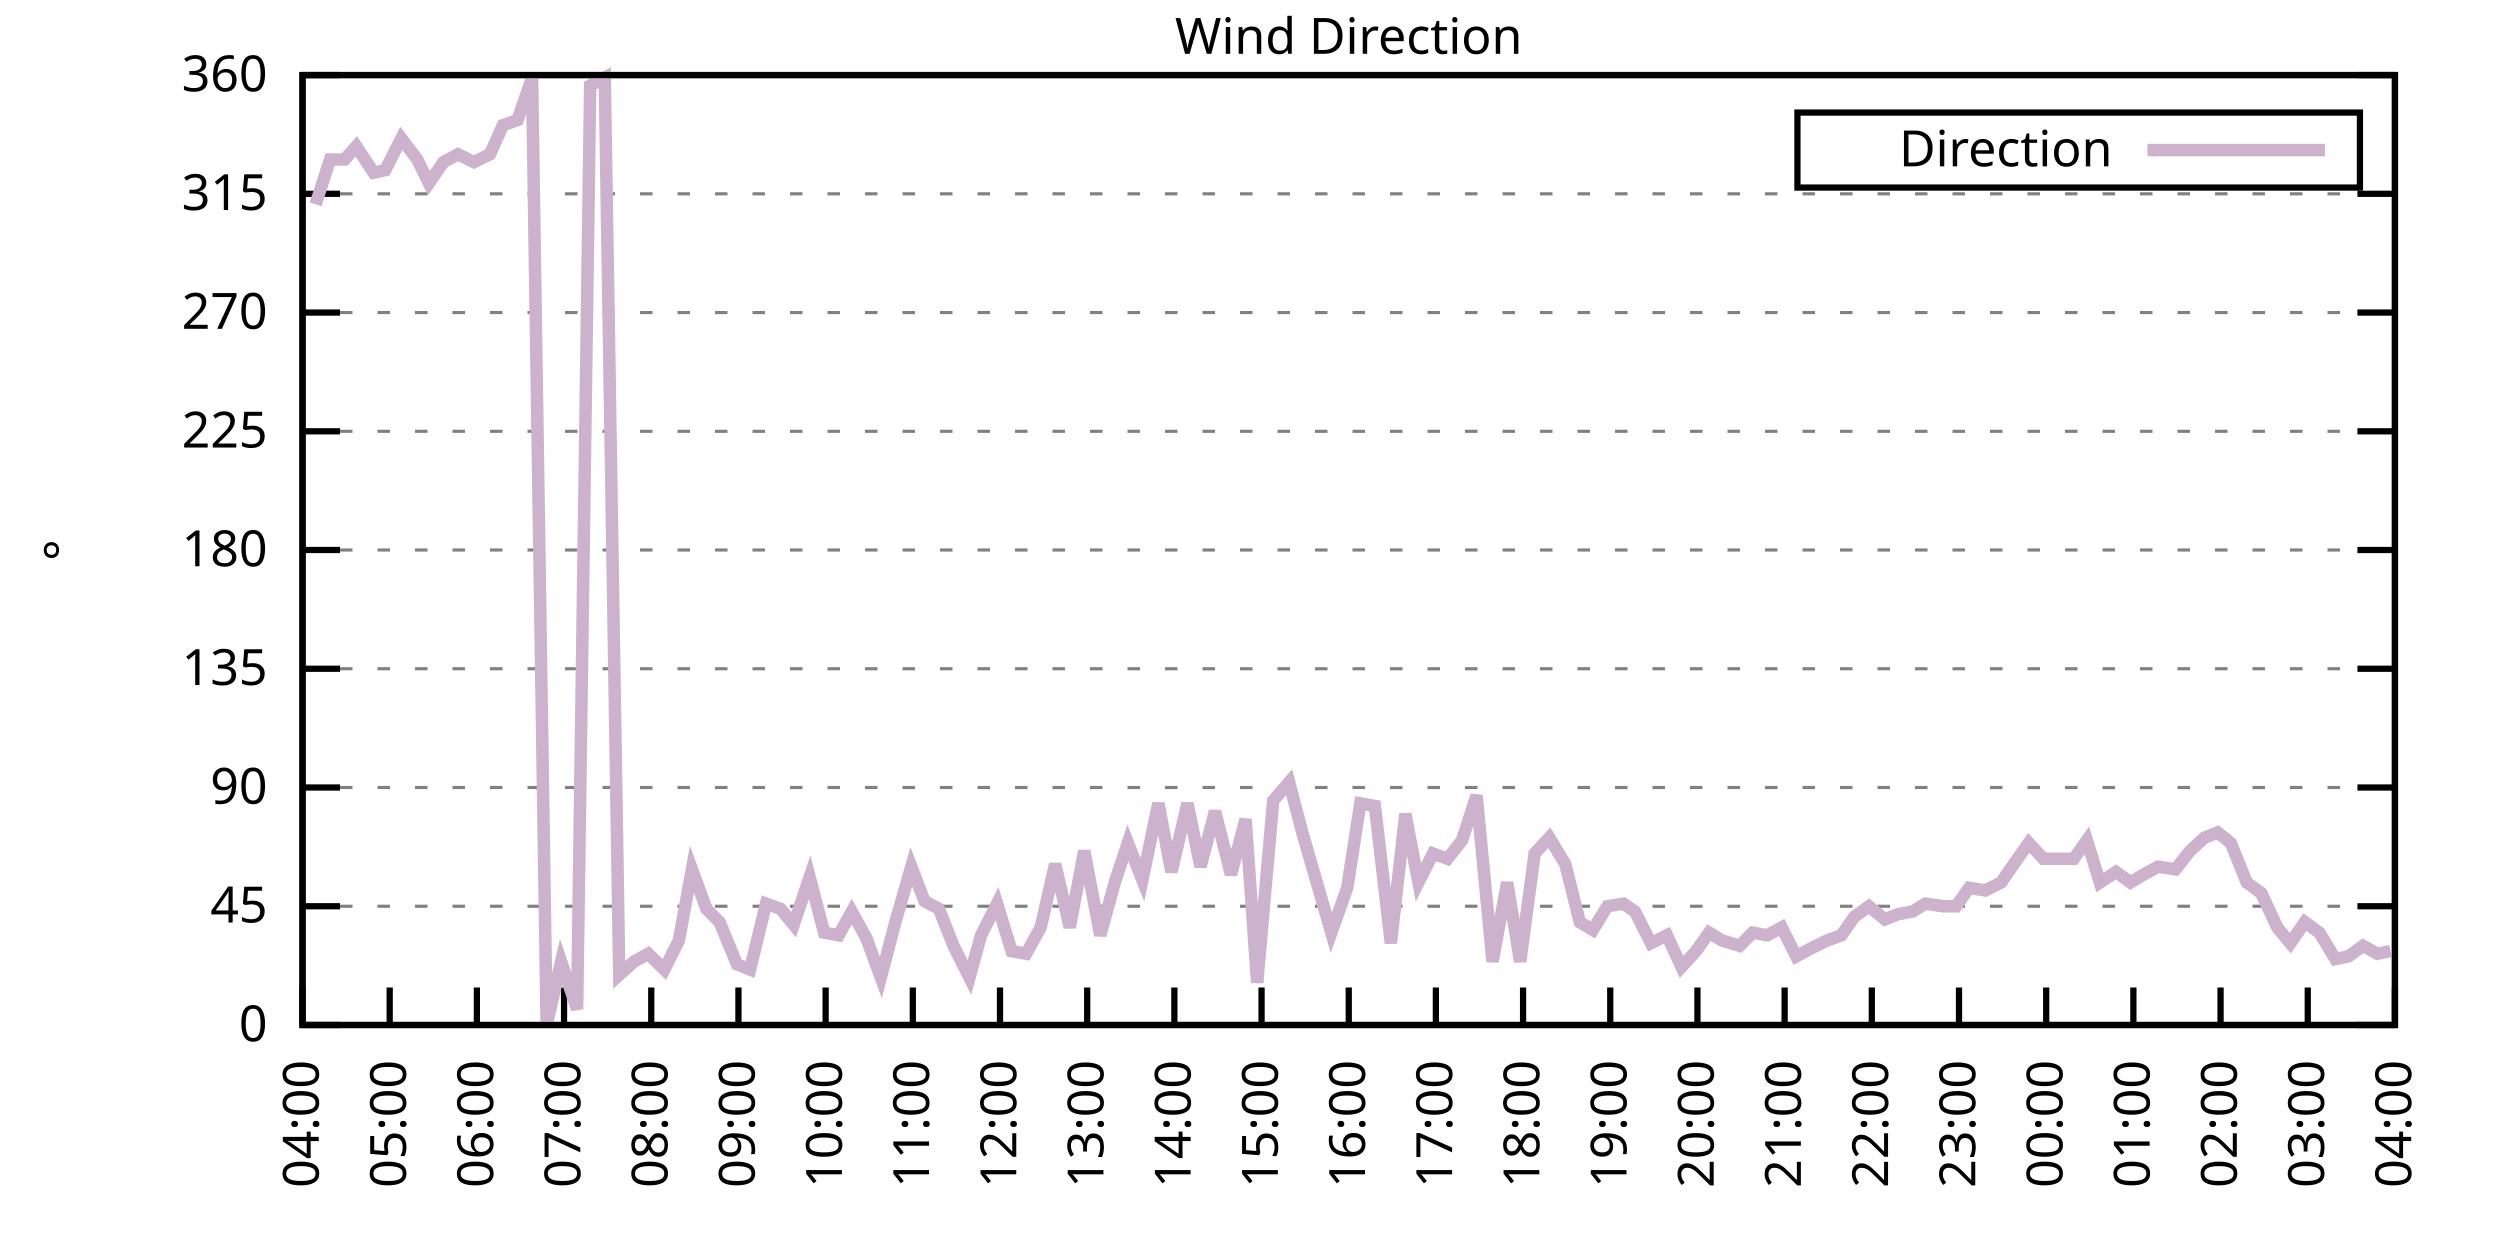
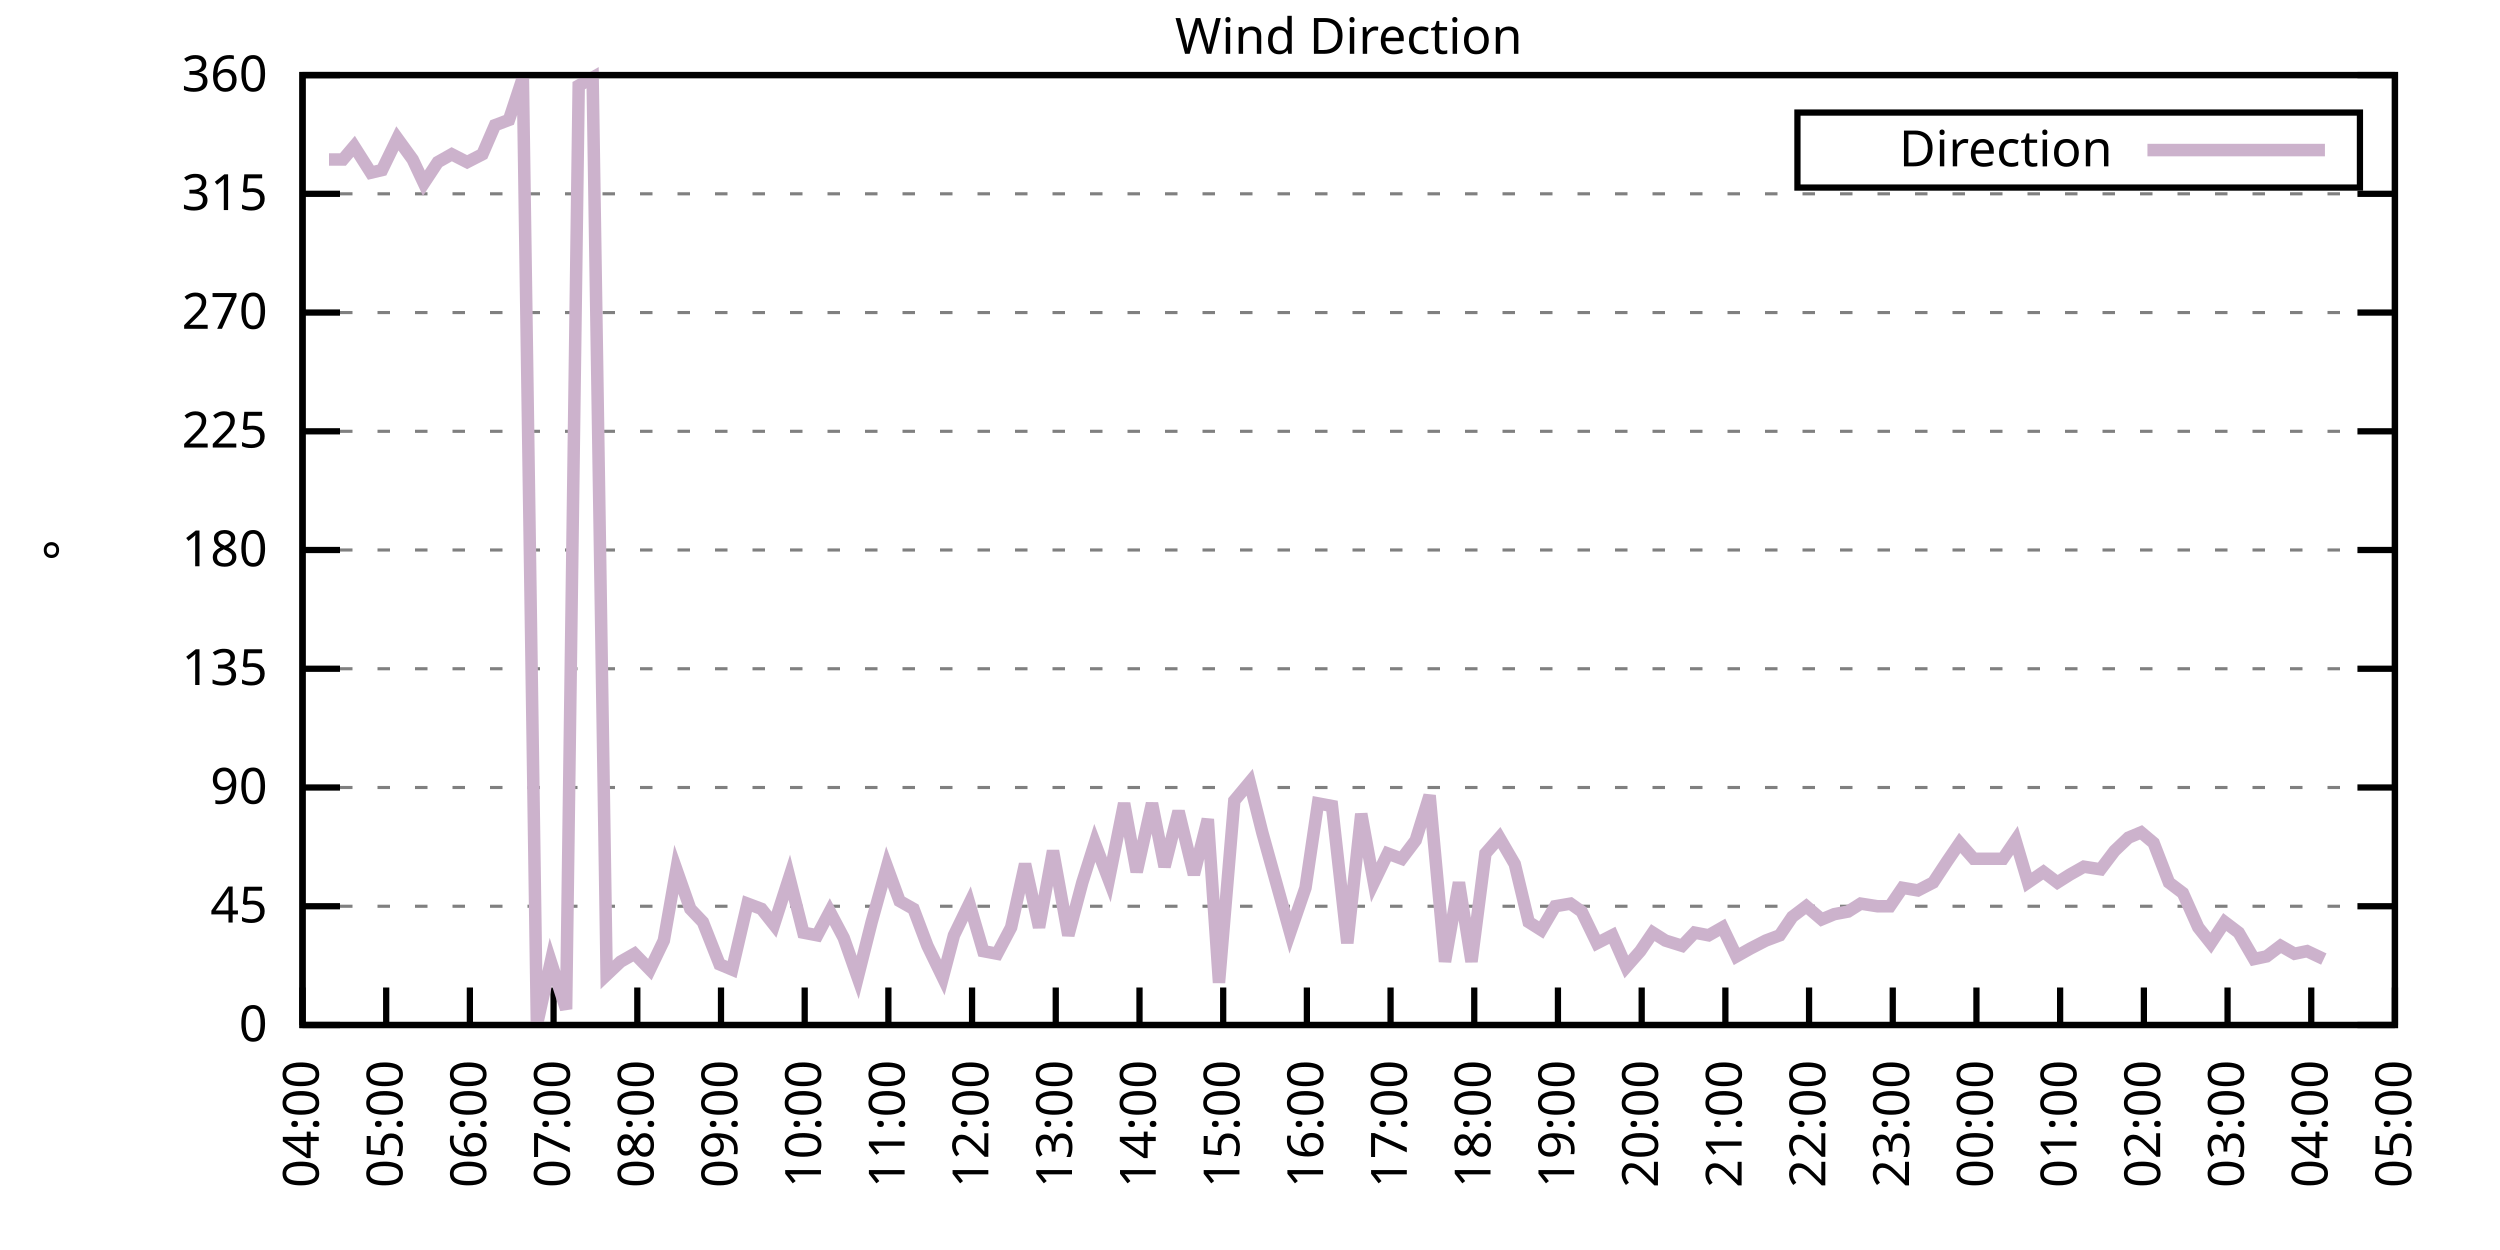
<svg xmlns="http://www.w3.org/2000/svg" xmlns:xlink="http://www.w3.org/1999/xlink" width="400" height="200" viewBox="0 0 400 200">
  <g id="gnuplot_canvas">
    <rect x="0" y="0" width="400" height="200" fill="none" />
    <defs>
      <circle id="gpDot" r="0.5" stroke-width="0.5" stroke="currentColor" />
      <path id="gpPt0" stroke-width="0.333" stroke="currentColor" d="M-1,0 h2 M0,-1 v2" />
      <path id="gpPt1" stroke-width="0.333" stroke="currentColor" d="M-1,-1 L1,1 M1,-1 L-1,1" />
      <path id="gpPt2" stroke-width="0.333" stroke="currentColor" d="M-1,0 L1,0 M0,-1 L0,1 M-1,-1 L1,1 M-1,1 L1,-1" />
      <rect id="gpPt3" stroke-width="0.333" stroke="currentColor" x="-1" y="-1" width="2" height="2" />
      <rect id="gpPt4" stroke-width="0.333" stroke="currentColor" fill="currentColor" x="-1" y="-1" width="2" height="2" />
      <circle id="gpPt5" stroke-width="0.333" stroke="currentColor" cx="0" cy="0" r="1" />
      <use xlink:href="#gpPt5" id="gpPt6" fill="currentColor" stroke="none" />
      <path id="gpPt7" stroke-width="0.333" stroke="currentColor" d="M0,-1.33 L-1.33,0.67 L1.33,0.67 z" />
      <use xlink:href="#gpPt7" id="gpPt8" fill="currentColor" stroke="none" />
      <use xlink:href="#gpPt7" id="gpPt9" stroke="currentColor" transform="rotate(180)" />
      <use xlink:href="#gpPt9" id="gpPt10" fill="currentColor" stroke="none" />
      <use xlink:href="#gpPt3" id="gpPt11" stroke="currentColor" transform="rotate(45)" />
      <use xlink:href="#gpPt11" id="gpPt12" fill="currentColor" stroke="none" />
      <path id="gpPt13" stroke-width="0.333" stroke="currentColor" d="M0,1.330 L1.265,0.411 L0.782,-1.067 L-0.782,-1.076 L-1.265,0.411 z" />
      <use xlink:href="#gpPt13" id="gpPt14" fill="currentColor" stroke="none" />
      <filter id="textbox" filterUnits="objectBoundingBox" x="0" y="0" height="1" width="1">
        <feFlood flood-color="white" flood-opacity="1" result="bgnd" />
        <feComposite in="SourceGraphic" in2="bgnd" operator="atop" />
      </filter>
      <filter id="greybox" filterUnits="objectBoundingBox" x="0" y="0" height="1" width="1">
        <feFlood flood-color="lightgrey" flood-opacity="1" result="grey" />
        <feComposite in="SourceGraphic" in2="grey" operator="atop" />
      </filter>
    </defs>
    <g fill="none" color="white" stroke="currentColor" stroke-width="1.00" stroke-linecap="butt" stroke-linejoin="miter">
</g>
    <g fill="none" color="black" stroke="currentColor" stroke-width="1.00" stroke-linecap="butt" stroke-linejoin="miter">
      <g stroke="none" shape-rendering="crispEdges">
        <polygon fill="rgb(255, 255, 255)" points="48.40,164.00 383.18,164.00 383.18,12.02 48.40,12.02 " />
      </g>
    </g>
    <g fill="none" color="black" stroke="currentColor" stroke-width="1.00" stroke-linecap="butt" stroke-linejoin="miter">
</g>
    <g fill="none" color="black" stroke="black" stroke-width="0.50" stroke-linecap="butt" stroke-linejoin="miter">
</g>
    <g fill="none" color="gray" stroke="currentColor" stroke-width="0.50" stroke-linecap="butt" stroke-linejoin="miter">
      <path stroke="gray" stroke-dasharray="2,4" class="gridline" d="M48.40,164.00 L383.19,164.00  " />
    </g>
    <g fill="none" color="gray" stroke="gray" stroke-width="1.00" stroke-linecap="butt" stroke-linejoin="miter">
</g>
    <g fill="none" color="black" stroke="currentColor" stroke-width="1.00" stroke-linecap="butt" stroke-linejoin="miter">
      <path stroke="black" d="M48.40,164.00 L54.40,164.00 M383.19,164.00 L377.19,164.00  " />
      <g transform="translate(42.80,166.60)" stroke="none" fill="black" font-family="Sans" font-size="8.00" text-anchor="end">
        <text>
          <tspan font-family="Sans"> 0</tspan>
        </text>
      </g>
    </g>
    <g fill="none" color="black" stroke="currentColor" stroke-width="1.00" stroke-linecap="butt" stroke-linejoin="miter">
</g>
    <g fill="none" color="black" stroke="black" stroke-width="0.50" stroke-linecap="butt" stroke-linejoin="miter">
</g>
    <g fill="none" color="gray" stroke="currentColor" stroke-width="0.50" stroke-linecap="butt" stroke-linejoin="miter">
      <path stroke="gray" stroke-dasharray="2,4" class="gridline" d="M48.40,145.00 L383.19,145.00  " />
    </g>
    <g fill="none" color="gray" stroke="gray" stroke-width="1.00" stroke-linecap="butt" stroke-linejoin="miter">
</g>
    <g fill="none" color="black" stroke="currentColor" stroke-width="1.00" stroke-linecap="butt" stroke-linejoin="miter">
      <path stroke="black" d="M48.40,145.00 L54.40,145.00 M383.19,145.00 L377.19,145.00  " />
      <g transform="translate(42.80,147.60)" stroke="none" fill="black" font-family="Sans" font-size="8.00" text-anchor="end">
        <text>
          <tspan font-family="Sans"> 45</tspan>
        </text>
      </g>
    </g>
    <g fill="none" color="black" stroke="currentColor" stroke-width="1.00" stroke-linecap="butt" stroke-linejoin="miter">
</g>
    <g fill="none" color="black" stroke="black" stroke-width="0.50" stroke-linecap="butt" stroke-linejoin="miter">
</g>
    <g fill="none" color="gray" stroke="currentColor" stroke-width="0.50" stroke-linecap="butt" stroke-linejoin="miter">
      <path stroke="gray" stroke-dasharray="2,4" class="gridline" d="M48.40,126.00 L383.19,126.00  " />
    </g>
    <g fill="none" color="gray" stroke="gray" stroke-width="1.00" stroke-linecap="butt" stroke-linejoin="miter">
</g>
    <g fill="none" color="black" stroke="currentColor" stroke-width="1.00" stroke-linecap="butt" stroke-linejoin="miter">
      <path stroke="black" d="M48.40,126.00 L54.40,126.00 M383.19,126.00 L377.19,126.00  " />
      <g transform="translate(42.80,128.60)" stroke="none" fill="black" font-family="Sans" font-size="8.00" text-anchor="end">
        <text>
          <tspan font-family="Sans"> 90</tspan>
        </text>
      </g>
    </g>
    <g fill="none" color="black" stroke="currentColor" stroke-width="1.00" stroke-linecap="butt" stroke-linejoin="miter">
</g>
    <g fill="none" color="black" stroke="black" stroke-width="0.50" stroke-linecap="butt" stroke-linejoin="miter">
</g>
    <g fill="none" color="gray" stroke="currentColor" stroke-width="0.50" stroke-linecap="butt" stroke-linejoin="miter">
      <path stroke="gray" stroke-dasharray="2,4" class="gridline" d="M48.40,107.00 L383.19,107.00  " />
    </g>
    <g fill="none" color="gray" stroke="gray" stroke-width="1.00" stroke-linecap="butt" stroke-linejoin="miter">
</g>
    <g fill="none" color="black" stroke="currentColor" stroke-width="1.00" stroke-linecap="butt" stroke-linejoin="miter">
      <path stroke="black" d="M48.40,107.00 L54.40,107.00 M383.19,107.00 L377.19,107.00  " />
      <g transform="translate(42.80,109.60)" stroke="none" fill="black" font-family="Sans" font-size="8.00" text-anchor="end">
        <text>
          <tspan font-family="Sans"> 135</tspan>
        </text>
      </g>
    </g>
    <g fill="none" color="black" stroke="currentColor" stroke-width="1.00" stroke-linecap="butt" stroke-linejoin="miter">
</g>
    <g fill="none" color="black" stroke="black" stroke-width="0.50" stroke-linecap="butt" stroke-linejoin="miter">
</g>
    <g fill="none" color="gray" stroke="currentColor" stroke-width="0.50" stroke-linecap="butt" stroke-linejoin="miter">
      <path stroke="gray" stroke-dasharray="2,4" class="gridline" d="M48.40,88.00 L383.19,88.00  " />
    </g>
    <g fill="none" color="gray" stroke="gray" stroke-width="1.00" stroke-linecap="butt" stroke-linejoin="miter">
</g>
    <g fill="none" color="black" stroke="currentColor" stroke-width="1.00" stroke-linecap="butt" stroke-linejoin="miter">
      <path stroke="black" d="M48.40,88.00 L54.40,88.00 M383.19,88.00 L377.19,88.00  " />
      <g transform="translate(42.80,90.60)" stroke="none" fill="black" font-family="Sans" font-size="8.00" text-anchor="end">
        <text>
          <tspan font-family="Sans"> 180</tspan>
        </text>
      </g>
    </g>
    <g fill="none" color="black" stroke="currentColor" stroke-width="1.00" stroke-linecap="butt" stroke-linejoin="miter">
</g>
    <g fill="none" color="black" stroke="black" stroke-width="0.50" stroke-linecap="butt" stroke-linejoin="miter">
</g>
    <g fill="none" color="gray" stroke="currentColor" stroke-width="0.50" stroke-linecap="butt" stroke-linejoin="miter">
      <path stroke="gray" stroke-dasharray="2,4" class="gridline" d="M48.40,69.01 L383.19,69.01  " />
    </g>
    <g fill="none" color="gray" stroke="gray" stroke-width="1.00" stroke-linecap="butt" stroke-linejoin="miter">
</g>
    <g fill="none" color="black" stroke="currentColor" stroke-width="1.00" stroke-linecap="butt" stroke-linejoin="miter">
      <path stroke="black" d="M48.40,69.01 L54.40,69.01 M383.19,69.01 L377.19,69.01  " />
      <g transform="translate(42.80,71.61)" stroke="none" fill="black" font-family="Sans" font-size="8.00" text-anchor="end">
        <text>
          <tspan font-family="Sans"> 225</tspan>
        </text>
      </g>
    </g>
    <g fill="none" color="black" stroke="currentColor" stroke-width="1.00" stroke-linecap="butt" stroke-linejoin="miter">
</g>
    <g fill="none" color="black" stroke="black" stroke-width="0.50" stroke-linecap="butt" stroke-linejoin="miter">
</g>
    <g fill="none" color="gray" stroke="currentColor" stroke-width="0.50" stroke-linecap="butt" stroke-linejoin="miter">
      <path stroke="gray" stroke-dasharray="2,4" class="gridline" d="M48.40,50.01 L383.19,50.01  " />
    </g>
    <g fill="none" color="gray" stroke="gray" stroke-width="1.00" stroke-linecap="butt" stroke-linejoin="miter">
</g>
    <g fill="none" color="black" stroke="currentColor" stroke-width="1.00" stroke-linecap="butt" stroke-linejoin="miter">
      <path stroke="black" d="M48.40,50.01 L54.40,50.01 M383.19,50.01 L377.19,50.01  " />
      <g transform="translate(42.80,52.61)" stroke="none" fill="black" font-family="Sans" font-size="8.00" text-anchor="end">
        <text>
          <tspan font-family="Sans"> 270</tspan>
        </text>
      </g>
    </g>
    <g fill="none" color="black" stroke="currentColor" stroke-width="1.00" stroke-linecap="butt" stroke-linejoin="miter">
</g>
    <g fill="none" color="black" stroke="black" stroke-width="0.50" stroke-linecap="butt" stroke-linejoin="miter">
</g>
    <g fill="none" color="gray" stroke="currentColor" stroke-width="0.50" stroke-linecap="butt" stroke-linejoin="miter">
      <path stroke="gray" stroke-dasharray="2,4" class="gridline" d="M48.40,31.01 L383.19,31.01  " />
    </g>
    <g fill="none" color="gray" stroke="gray" stroke-width="1.00" stroke-linecap="butt" stroke-linejoin="miter">
</g>
    <g fill="none" color="black" stroke="currentColor" stroke-width="1.00" stroke-linecap="butt" stroke-linejoin="miter">
      <path stroke="black" d="M48.40,31.01 L54.40,31.01 M383.19,31.01 L377.19,31.01  " />
      <g transform="translate(42.80,33.61)" stroke="none" fill="black" font-family="Sans" font-size="8.00" text-anchor="end">
        <text>
          <tspan font-family="Sans"> 315</tspan>
        </text>
      </g>
    </g>
    <g fill="none" color="black" stroke="currentColor" stroke-width="1.00" stroke-linecap="butt" stroke-linejoin="miter">
</g>
    <g fill="none" color="black" stroke="black" stroke-width="0.50" stroke-linecap="butt" stroke-linejoin="miter">
</g>
    <g fill="none" color="gray" stroke="currentColor" stroke-width="0.50" stroke-linecap="butt" stroke-linejoin="miter">
      <path stroke="gray" stroke-dasharray="2,4" class="gridline" d="M48.40,12.01 L383.19,12.01  " />
    </g>
    <g fill="none" color="gray" stroke="gray" stroke-width="1.00" stroke-linecap="butt" stroke-linejoin="miter">
</g>
    <g fill="none" color="black" stroke="currentColor" stroke-width="1.00" stroke-linecap="butt" stroke-linejoin="miter">
      <path stroke="black" d="M48.40,12.01 L54.40,12.01 M383.19,12.01 L377.19,12.01  " />
      <g transform="translate(42.80,14.61)" stroke="none" fill="black" font-family="Sans" font-size="8.00" text-anchor="end">
        <text>
          <tspan font-family="Sans"> 360</tspan>
        </text>
      </g>
    </g>
    <g fill="none" color="black" stroke="currentColor" stroke-width="1.00" stroke-linecap="butt" stroke-linejoin="miter">
      <path stroke="black" d="M48.40,164.00 L48.40,158.00  " />
      <g transform="translate(51.00,169.60) rotate(270.00)" stroke="none" fill="black" font-family="Sans" font-size="8.00" text-anchor="end">
        <text>
          <tspan font-family="Sans">04:00</tspan>
        </text>
      </g>
    </g>
    <g fill="none" color="black" stroke="currentColor" stroke-width="1.00" stroke-linecap="butt" stroke-linejoin="miter">
-       <path stroke="black" d="M62.35,164.00 L62.35,158.00  " />
-       <g transform="translate(64.95,169.60) rotate(270.00)" stroke="none" fill="black" font-family="Sans" font-size="8.00" text-anchor="end">
+       <path stroke="black" d="M61.79,164.00 L61.79,158.00  " />
+       <g transform="translate(64.39,169.60) rotate(270.00)" stroke="none" fill="black" font-family="Sans" font-size="8.00" text-anchor="end">
        <text>
          <tspan font-family="Sans">05:00</tspan>
        </text>
      </g>
    </g>
    <g fill="none" color="black" stroke="currentColor" stroke-width="1.00" stroke-linecap="butt" stroke-linejoin="miter">
-       <path stroke="black" d="M76.30,164.00 L76.30,158.00  " />
-       <g transform="translate(78.90,169.60) rotate(270.00)" stroke="none" fill="black" font-family="Sans" font-size="8.00" text-anchor="end">
+       <path stroke="black" d="M75.18,164.00 L75.18,158.00  " />
+       <g transform="translate(77.78,169.60) rotate(270.00)" stroke="none" fill="black" font-family="Sans" font-size="8.00" text-anchor="end">
        <text>
          <tspan font-family="Sans">06:00</tspan>
        </text>
      </g>
    </g>
    <g fill="none" color="black" stroke="currentColor" stroke-width="1.00" stroke-linecap="butt" stroke-linejoin="miter">
-       <path stroke="black" d="M90.25,164.00 L90.25,158.00  " />
-       <g transform="translate(92.85,169.60) rotate(270.00)" stroke="none" fill="black" font-family="Sans" font-size="8.00" text-anchor="end">
+       <path stroke="black" d="M88.57,164.00 L88.57,158.00  " />
+       <g transform="translate(91.17,169.60) rotate(270.00)" stroke="none" fill="black" font-family="Sans" font-size="8.00" text-anchor="end">
        <text>
          <tspan font-family="Sans">07:00</tspan>
        </text>
      </g>
    </g>
    <g fill="none" color="black" stroke="currentColor" stroke-width="1.00" stroke-linecap="butt" stroke-linejoin="miter">
-       <path stroke="black" d="M104.20,164.00 L104.20,158.00  " />
-       <g transform="translate(106.80,169.60) rotate(270.00)" stroke="none" fill="black" font-family="Sans" font-size="8.00" text-anchor="end">
+       <path stroke="black" d="M101.97,164.00 L101.97,158.00  " />
+       <g transform="translate(104.57,169.60) rotate(270.00)" stroke="none" fill="black" font-family="Sans" font-size="8.00" text-anchor="end">
        <text>
          <tspan font-family="Sans">08:00</tspan>
        </text>
      </g>
    </g>
    <g fill="none" color="black" stroke="currentColor" stroke-width="1.00" stroke-linecap="butt" stroke-linejoin="miter">
-       <path stroke="black" d="M118.15,164.00 L118.15,158.00  " />
-       <g transform="translate(120.75,169.60) rotate(270.00)" stroke="none" fill="black" font-family="Sans" font-size="8.00" text-anchor="end">
+       <path stroke="black" d="M115.36,164.00 L115.36,158.00  " />
+       <g transform="translate(117.96,169.60) rotate(270.00)" stroke="none" fill="black" font-family="Sans" font-size="8.00" text-anchor="end">
        <text>
          <tspan font-family="Sans">09:00</tspan>
        </text>
      </g>
    </g>
    <g fill="none" color="black" stroke="currentColor" stroke-width="1.00" stroke-linecap="butt" stroke-linejoin="miter">
-       <path stroke="black" d="M132.10,164.00 L132.10,158.00  " />
-       <g transform="translate(134.70,169.60) rotate(270.00)" stroke="none" fill="black" font-family="Sans" font-size="8.00" text-anchor="end">
+       <path stroke="black" d="M128.75,164.00 L128.75,158.00  " />
+       <g transform="translate(131.35,169.60) rotate(270.00)" stroke="none" fill="black" font-family="Sans" font-size="8.00" text-anchor="end">
        <text>
          <tspan font-family="Sans">10:00</tspan>
        </text>
      </g>
    </g>
    <g fill="none" color="black" stroke="currentColor" stroke-width="1.00" stroke-linecap="butt" stroke-linejoin="miter">
-       <path stroke="black" d="M146.05,164.00 L146.05,158.00  " />
-       <g transform="translate(148.65,169.60) rotate(270.00)" stroke="none" fill="black" font-family="Sans" font-size="8.00" text-anchor="end">
+       <path stroke="black" d="M142.14,164.00 L142.14,158.00  " />
+       <g transform="translate(144.74,169.60) rotate(270.00)" stroke="none" fill="black" font-family="Sans" font-size="8.00" text-anchor="end">
        <text>
          <tspan font-family="Sans">11:00</tspan>
        </text>
      </g>
    </g>
    <g fill="none" color="black" stroke="currentColor" stroke-width="1.00" stroke-linecap="butt" stroke-linejoin="miter">
-       <path stroke="black" d="M160.00,164.00 L160.00,158.00  " />
-       <g transform="translate(162.60,169.60) rotate(270.00)" stroke="none" fill="black" font-family="Sans" font-size="8.00" text-anchor="end">
+       <path stroke="black" d="M155.53,164.00 L155.53,158.00  " />
+       <g transform="translate(158.13,169.60) rotate(270.00)" stroke="none" fill="black" font-family="Sans" font-size="8.00" text-anchor="end">
        <text>
          <tspan font-family="Sans">12:00</tspan>
        </text>
      </g>
    </g>
    <g fill="none" color="black" stroke="currentColor" stroke-width="1.00" stroke-linecap="butt" stroke-linejoin="miter">
-       <path stroke="black" d="M173.95,164.00 L173.95,158.00  " />
-       <g transform="translate(176.55,169.60) rotate(270.00)" stroke="none" fill="black" font-family="Sans" font-size="8.00" text-anchor="end">
+       <path stroke="black" d="M168.92,164.00 L168.92,158.00  " />
+       <g transform="translate(171.52,169.60) rotate(270.00)" stroke="none" fill="black" font-family="Sans" font-size="8.00" text-anchor="end">
        <text>
          <tspan font-family="Sans">13:00</tspan>
        </text>
      </g>
    </g>
    <g fill="none" color="black" stroke="currentColor" stroke-width="1.00" stroke-linecap="butt" stroke-linejoin="miter">
-       <path stroke="black" d="M187.90,164.00 L187.90,158.00  " />
-       <g transform="translate(190.50,169.60) rotate(270.00)" stroke="none" fill="black" font-family="Sans" font-size="8.00" text-anchor="end">
+       <path stroke="black" d="M182.32,164.00 L182.32,158.00  " />
+       <g transform="translate(184.92,169.60) rotate(270.00)" stroke="none" fill="black" font-family="Sans" font-size="8.00" text-anchor="end">
        <text>
          <tspan font-family="Sans">14:00</tspan>
        </text>
      </g>
    </g>
    <g fill="none" color="black" stroke="currentColor" stroke-width="1.00" stroke-linecap="butt" stroke-linejoin="miter">
-       <path stroke="black" d="M201.85,164.00 L201.85,158.00  " />
-       <g transform="translate(204.45,169.60) rotate(270.00)" stroke="none" fill="black" font-family="Sans" font-size="8.00" text-anchor="end">
+       <path stroke="black" d="M195.71,164.00 L195.71,158.00  " />
+       <g transform="translate(198.31,169.60) rotate(270.00)" stroke="none" fill="black" font-family="Sans" font-size="8.00" text-anchor="end">
        <text>
          <tspan font-family="Sans">15:00</tspan>
        </text>
      </g>
    </g>
    <g fill="none" color="black" stroke="currentColor" stroke-width="1.00" stroke-linecap="butt" stroke-linejoin="miter">
-       <path stroke="black" d="M215.80,164.00 L215.80,158.00  " />
-       <g transform="translate(218.40,169.60) rotate(270.00)" stroke="none" fill="black" font-family="Sans" font-size="8.00" text-anchor="end">
+       <path stroke="black" d="M209.10,164.00 L209.10,158.00  " />
+       <g transform="translate(211.70,169.60) rotate(270.00)" stroke="none" fill="black" font-family="Sans" font-size="8.00" text-anchor="end">
        <text>
          <tspan font-family="Sans">16:00</tspan>
        </text>
      </g>
    </g>
    <g fill="none" color="black" stroke="currentColor" stroke-width="1.00" stroke-linecap="butt" stroke-linejoin="miter">
-       <path stroke="black" d="M229.74,164.00 L229.74,158.00  " />
-       <g transform="translate(232.34,169.60) rotate(270.00)" stroke="none" fill="black" font-family="Sans" font-size="8.00" text-anchor="end">
+       <path stroke="black" d="M222.49,164.00 L222.49,158.00  " />
+       <g transform="translate(225.09,169.60) rotate(270.00)" stroke="none" fill="black" font-family="Sans" font-size="8.00" text-anchor="end">
        <text>
          <tspan font-family="Sans">17:00</tspan>
        </text>
      </g>
    </g>
    <g fill="none" color="black" stroke="currentColor" stroke-width="1.00" stroke-linecap="butt" stroke-linejoin="miter">
-       <path stroke="black" d="M243.69,164.00 L243.69,158.00  " />
-       <g transform="translate(246.29,169.60) rotate(270.00)" stroke="none" fill="black" font-family="Sans" font-size="8.00" text-anchor="end">
+       <path stroke="black" d="M235.88,164.00 L235.88,158.00  " />
+       <g transform="translate(238.48,169.60) rotate(270.00)" stroke="none" fill="black" font-family="Sans" font-size="8.00" text-anchor="end">
        <text>
          <tspan font-family="Sans">18:00</tspan>
        </text>
      </g>
    </g>
    <g fill="none" color="black" stroke="currentColor" stroke-width="1.00" stroke-linecap="butt" stroke-linejoin="miter">
-       <path stroke="black" d="M257.64,164.00 L257.64,158.00  " />
-       <g transform="translate(260.24,169.60) rotate(270.00)" stroke="none" fill="black" font-family="Sans" font-size="8.00" text-anchor="end">
+       <path stroke="black" d="M249.27,164.00 L249.27,158.00  " />
+       <g transform="translate(251.87,169.60) rotate(270.00)" stroke="none" fill="black" font-family="Sans" font-size="8.00" text-anchor="end">
        <text>
          <tspan font-family="Sans">19:00</tspan>
        </text>
      </g>
    </g>
    <g fill="none" color="black" stroke="currentColor" stroke-width="1.00" stroke-linecap="butt" stroke-linejoin="miter">
-       <path stroke="black" d="M271.59,164.00 L271.59,158.00  " />
-       <g transform="translate(274.19,169.60) rotate(270.00)" stroke="none" fill="black" font-family="Sans" font-size="8.00" text-anchor="end">
+       <path stroke="black" d="M262.67,164.00 L262.67,158.00  " />
+       <g transform="translate(265.27,169.60) rotate(270.00)" stroke="none" fill="black" font-family="Sans" font-size="8.00" text-anchor="end">
        <text>
          <tspan font-family="Sans">20:00</tspan>
        </text>
      </g>
    </g>
    <g fill="none" color="black" stroke="currentColor" stroke-width="1.00" stroke-linecap="butt" stroke-linejoin="miter">
-       <path stroke="black" d="M285.54,164.00 L285.54,158.00  " />
-       <g transform="translate(288.14,169.60) rotate(270.00)" stroke="none" fill="black" font-family="Sans" font-size="8.00" text-anchor="end">
+       <path stroke="black" d="M276.06,164.00 L276.06,158.00  " />
+       <g transform="translate(278.66,169.60) rotate(270.00)" stroke="none" fill="black" font-family="Sans" font-size="8.00" text-anchor="end">
        <text>
          <tspan font-family="Sans">21:00</tspan>
        </text>
      </g>
    </g>
    <g fill="none" color="black" stroke="currentColor" stroke-width="1.00" stroke-linecap="butt" stroke-linejoin="miter">
-       <path stroke="black" d="M299.49,164.00 L299.49,158.00  " />
-       <g transform="translate(302.09,169.60) rotate(270.00)" stroke="none" fill="black" font-family="Sans" font-size="8.00" text-anchor="end">
+       <path stroke="black" d="M289.45,164.00 L289.45,158.00  " />
+       <g transform="translate(292.05,169.60) rotate(270.00)" stroke="none" fill="black" font-family="Sans" font-size="8.00" text-anchor="end">
        <text>
          <tspan font-family="Sans">22:00</tspan>
        </text>
      </g>
    </g>
    <g fill="none" color="black" stroke="currentColor" stroke-width="1.00" stroke-linecap="butt" stroke-linejoin="miter">
-       <path stroke="black" d="M313.44,164.00 L313.44,158.00  " />
-       <g transform="translate(316.04,169.60) rotate(270.00)" stroke="none" fill="black" font-family="Sans" font-size="8.00" text-anchor="end">
+       <path stroke="black" d="M302.84,164.00 L302.84,158.00  " />
+       <g transform="translate(305.44,169.60) rotate(270.00)" stroke="none" fill="black" font-family="Sans" font-size="8.00" text-anchor="end">
        <text>
          <tspan font-family="Sans">23:00</tspan>
        </text>
      </g>
    </g>
    <g fill="none" color="black" stroke="currentColor" stroke-width="1.00" stroke-linecap="butt" stroke-linejoin="miter">
-       <path stroke="black" d="M327.39,164.00 L327.39,158.00  " />
-       <g transform="translate(329.99,169.60) rotate(270.00)" stroke="none" fill="black" font-family="Sans" font-size="8.00" text-anchor="end">
+       <path stroke="black" d="M316.23,164.00 L316.23,158.00  " />
+       <g transform="translate(318.83,169.60) rotate(270.00)" stroke="none" fill="black" font-family="Sans" font-size="8.00" text-anchor="end">
        <text>
          <tspan font-family="Sans">00:00</tspan>
        </text>
      </g>
    </g>
    <g fill="none" color="black" stroke="currentColor" stroke-width="1.00" stroke-linecap="butt" stroke-linejoin="miter">
-       <path stroke="black" d="M341.34,164.00 L341.34,158.00  " />
-       <g transform="translate(343.94,169.60) rotate(270.00)" stroke="none" fill="black" font-family="Sans" font-size="8.00" text-anchor="end">
+       <path stroke="black" d="M329.62,164.00 L329.62,158.00  " />
+       <g transform="translate(332.22,169.60) rotate(270.00)" stroke="none" fill="black" font-family="Sans" font-size="8.00" text-anchor="end">
        <text>
          <tspan font-family="Sans">01:00</tspan>
        </text>
      </g>
    </g>
    <g fill="none" color="black" stroke="currentColor" stroke-width="1.00" stroke-linecap="butt" stroke-linejoin="miter">
-       <path stroke="black" d="M355.29,164.00 L355.29,158.00  " />
-       <g transform="translate(357.89,169.60) rotate(270.00)" stroke="none" fill="black" font-family="Sans" font-size="8.00" text-anchor="end">
+       <path stroke="black" d="M343.02,164.00 L343.02,158.00  " />
+       <g transform="translate(345.62,169.60) rotate(270.00)" stroke="none" fill="black" font-family="Sans" font-size="8.00" text-anchor="end">
        <text>
          <tspan font-family="Sans">02:00</tspan>
        </text>
      </g>
    </g>
    <g fill="none" color="black" stroke="currentColor" stroke-width="1.00" stroke-linecap="butt" stroke-linejoin="miter">
-       <path stroke="black" d="M369.24,164.00 L369.24,158.00  " />
-       <g transform="translate(371.84,169.60) rotate(270.00)" stroke="none" fill="black" font-family="Sans" font-size="8.00" text-anchor="end">
+       <path stroke="black" d="M356.41,164.00 L356.41,158.00  " />
+       <g transform="translate(359.01,169.60) rotate(270.00)" stroke="none" fill="black" font-family="Sans" font-size="8.00" text-anchor="end">
        <text>
          <tspan font-family="Sans">03:00</tspan>
+         </text>
+       </g>
+     </g>
+     <g fill="none" color="black" stroke="currentColor" stroke-width="1.00" stroke-linecap="butt" stroke-linejoin="miter">
+       <path stroke="black" d="M369.80,164.00 L369.80,158.00  " />
+       <g transform="translate(372.40,169.60) rotate(270.00)" stroke="none" fill="black" font-family="Sans" font-size="8.00" text-anchor="end">
+         <text>
+           <tspan font-family="Sans">04:00</tspan>
        </text>
      </g>
    </g>
    <g fill="none" color="black" stroke="currentColor" stroke-width="1.00" stroke-linecap="butt" stroke-linejoin="miter">
      <path stroke="black" d="M383.19,164.00 L383.19,158.00  " />
      <g transform="translate(385.79,169.60) rotate(270.00)" stroke="none" fill="black" font-family="Sans" font-size="8.00" text-anchor="end">
        <text>
-           <tspan font-family="Sans">04:00</tspan>
+           <tspan font-family="Sans">05:00</tspan>
        </text>
      </g>
    </g>
    <g fill="none" color="black" stroke="currentColor" stroke-width="1.00" stroke-linecap="butt" stroke-linejoin="miter">
</g>
    <g fill="none" color="black" stroke="currentColor" stroke-width="1.00" stroke-linecap="butt" stroke-linejoin="miter">
      <path stroke="black" d="M48.40,12.01 L48.40,164.00 L383.19,164.00 L383.19,12.01 L48.40,12.01 Z  " />
    </g>
    <g fill="none" color="black" stroke="currentColor" stroke-width="1.00" stroke-linecap="butt" stroke-linejoin="miter">
</g>
    <g fill="none" color="black" stroke="currentColor" stroke-width="1.00" stroke-linecap="butt" stroke-linejoin="miter">
      <path stroke="black" d="M287.59,30.01 L287.59,18.01 L377.59,18.01 L377.59,30.01 L287.59,30.01 Z  " />
    </g>
    <g id="Wind_direction_plot_1">
      <g fill="none" color="white" stroke="black" stroke-width="2.00" stroke-linecap="butt" stroke-linejoin="miter">
</g>
      <g fill="none" color="black" stroke="currentColor" stroke-width="2.00" stroke-linecap="butt" stroke-linejoin="miter">
        <g transform="translate(337.99,26.61)" stroke="none" fill="black" font-family="Sans" font-size="8.00" text-anchor="end">
          <text>
            <tspan font-family="Sans">Direction</tspan>
          </text>
        </g>
      </g>
      <g fill="none" color="black" stroke="currentColor" stroke-width="2.00" stroke-linecap="butt" stroke-linejoin="miter">
-         <path stroke="rgb(204, 178, 204)" d="M343.59,24.01 L371.99,24.01 M50.49,32.70 L52.82,25.52 L55.14,25.52 L57.00,23.41 L59.79,27.63 L61.65,27.21   L64.21,22.14 L66.77,25.52 L68.63,29.32 L70.95,25.94 L73.28,24.68 L75.83,25.94 L78.39,24.68 L80.48,20.03   L82.81,19.19 L85.13,12.43 L87.46,164.00 L89.78,153.87 L92.34,161.47 L94.43,13.70 L96.76,12.43 L99.08,155.98   L101.41,153.87 L103.73,152.60 L106.29,155.13 L108.62,150.49 L110.71,139.09 L113.03,145.42 L115.13,147.53 L117.92,154.29   L120.01,155.13 L122.57,144.58 L124.89,145.42 L126.98,147.96 L129.54,140.36 L131.87,149.22 L134.19,149.65 L136.28,145.85   L138.61,150.07 L140.93,156.40 L143.26,147.53 L145.81,138.67 L147.91,144.16 L150.23,145.42 L152.56,151.33 L155.11,156.40   L156.97,149.65 L159.53,144.58 L161.86,152.18 L164.18,152.60 L166.51,148.38 L168.83,138.25 L171.16,148.38 L173.48,136.14   L176.04,149.65 L178.36,141.20 L180.46,134.87 L182.78,140.78 L185.34,128.54 L187.43,139.51 L189.99,128.54 L192.08,138.67   L194.41,129.80 L196.96,139.93 L199.29,131.07 L201.15,157.24 L203.71,128.11 L206.26,125.16 L208.36,133.18 L213.01,149.22   L215.56,142.05 L217.65,128.54 L219.98,128.96 L222.54,150.91 L224.86,130.22 L226.95,141.20 L229.28,136.56 L231.60,137.40   L233.93,134.45 L236.25,127.27 L238.81,153.87 L241.14,141.20 L243.23,153.87 L245.55,136.56 L247.88,134.02 L250.44,138.25   L252.76,147.53 L254.85,148.80 L257.18,145.00 L259.74,144.58 L261.60,145.85 L264.15,150.91 L266.71,149.65 L269.04,154.71   L271.36,152.18 L273.45,149.22 L275.55,150.49 L278.34,151.33 L280.43,149.22 L282.75,149.65 L285.08,148.38 L287.40,153.02   L289.73,151.76 L292.29,150.49 L294.61,149.65 L296.70,146.69 L299.03,145.00 L301.58,147.11 L303.68,146.27 L306.00,145.85   L308.09,144.58 L310.88,145.00 L312.98,145.00 L315.07,142.05 L317.63,142.47 L320.18,141.20 L322.51,137.82 L324.60,134.87   L326.93,137.40 L331.81,137.40 L333.90,134.45 L335.99,141.20 L338.55,139.51 L340.88,141.20 L342.97,139.93 L345.29,138.67   L348.08,139.09 L350.41,136.14 L352.73,134.02 L354.83,133.18 L356.92,134.87 L359.48,141.20 L361.80,142.89 L364.36,148.38   L366.45,150.91 L368.78,147.53 L371.10,149.22 L373.66,153.45 L375.75,153.02 L378.08,151.33 L380.40,152.60 L382.49,152.18    " />
+         <path stroke="rgb(204, 178, 204)" d="M343.59,24.01 L371.99,24.01 M52.64,25.52 L54.87,25.52 L56.66,23.41 L59.34,27.63 L61.12,27.21 L63.58,22.14   L66.03,25.52 L67.82,29.32 L70.05,25.94 L72.28,24.68 L74.74,25.94 L77.19,24.68 L79.20,20.03 L81.43,19.19   L83.66,12.43 L85.90,164.00 L88.13,153.87 L90.58,161.47 L92.59,13.70 L94.82,12.43 L97.06,155.98 L99.29,153.87   L101.52,152.60 L103.98,155.13 L106.21,150.49 L108.22,139.09 L110.45,145.42 L112.46,147.53 L115.13,154.29 L117.14,155.13   L119.60,144.58 L121.83,145.42 L123.84,147.96 L126.29,140.36 L128.53,149.22 L130.76,149.65 L132.77,145.85 L135.00,150.07   L137.23,156.40 L139.46,147.53 L141.92,138.67 L143.93,144.16 L146.16,145.42 L148.39,151.33 L150.85,156.40 L152.63,149.65   L155.09,144.58 L157.32,152.18 L159.55,152.60 L161.78,148.38 L164.01,138.25 L166.25,148.38 L168.48,136.14 L170.93,149.65   L173.17,141.20 L175.17,134.87 L177.41,140.78 L179.86,128.54 L181.87,139.51 L184.32,128.54 L186.33,138.67 L188.57,129.80   L191.02,139.93 L193.25,131.07 L195.04,157.24 L197.49,128.11 L199.95,125.16 L201.96,133.18 L206.42,149.22 L208.88,142.05   L210.88,128.54 L213.12,128.96 L215.57,150.91 L217.80,130.22 L219.81,141.20 L222.04,136.56 L224.28,137.40 L226.51,134.45   L228.74,127.27 L231.20,153.87 L233.43,141.20 L235.44,153.87 L237.67,136.56 L239.90,134.02 L242.36,138.25 L244.59,147.53   L246.60,148.80 L248.83,145.00 L251.28,144.58 L253.07,145.85 L255.52,150.91 L257.98,149.65 L260.21,154.71 L262.44,152.18   L264.45,149.22 L266.46,150.49 L269.14,151.33 L271.15,149.22 L273.38,149.65 L275.61,148.38 L277.84,153.02 L280.07,151.76   L282.53,150.49 L284.76,149.65 L286.77,146.69 L289.00,145.00 L291.46,147.11 L293.47,146.27 L295.70,145.85 L297.71,144.58   L300.39,145.00 L302.39,145.00 L304.40,142.05 L306.86,142.47 L309.31,141.20 L311.54,137.82 L313.55,134.87 L315.79,137.40   L320.47,137.40 L322.48,134.45 L324.49,141.20 L326.95,139.51 L329.18,141.20 L331.19,139.93 L333.42,138.67 L336.10,139.09   L338.33,136.14 L340.56,134.02 L342.57,133.18 L344.58,134.87 L347.03,141.20 L349.26,142.89 L351.72,148.38 L353.73,150.91   L355.96,147.53 L358.19,149.22 L360.65,153.45 L362.66,153.02 L364.89,151.33 L367.12,152.60 L369.13,152.18 L371.81,153.45    " />
      </g>
    </g>
    <g fill="none" color="black" stroke="currentColor" stroke-width="2.00" stroke-linecap="butt" stroke-linejoin="miter">
</g>
    <g fill="none" color="black" stroke="black" stroke-width="1.00" stroke-linecap="butt" stroke-linejoin="miter">
</g>
    <g fill="none" color="black" stroke="currentColor" stroke-width="1.00" stroke-linecap="butt" stroke-linejoin="miter">
      <path stroke="black" d="M48.40,12.01 L48.40,164.00 L383.19,164.00 L383.19,12.01 L48.40,12.01 Z  " />
      <g transform="translate(12.80,88.01) rotate(270.00)" stroke="none" fill="black" font-family="Sans" font-size="8.00" text-anchor="middle">
        <text>
          <tspan font-family="Sans">°</tspan>
        </text>
      </g>
    </g>
    <g fill="none" color="black" stroke="currentColor" stroke-width="1.00" stroke-linecap="butt" stroke-linejoin="miter">
</g>
    <g fill="none" color="black" stroke="currentColor" stroke-width="1.00" stroke-linecap="butt" stroke-linejoin="miter">
      <g transform="translate(215.79,8.61)" stroke="none" fill="black" font-family="Sans" font-size="8.00" text-anchor="middle">
        <text>
          <tspan font-family="Sans">Wind Direction</tspan>
        </text>
      </g>
    </g>
    <g fill="none" color="black" stroke="currentColor" stroke-width="1.00" stroke-linecap="butt" stroke-linejoin="miter">
</g>
  </g>
</svg>
